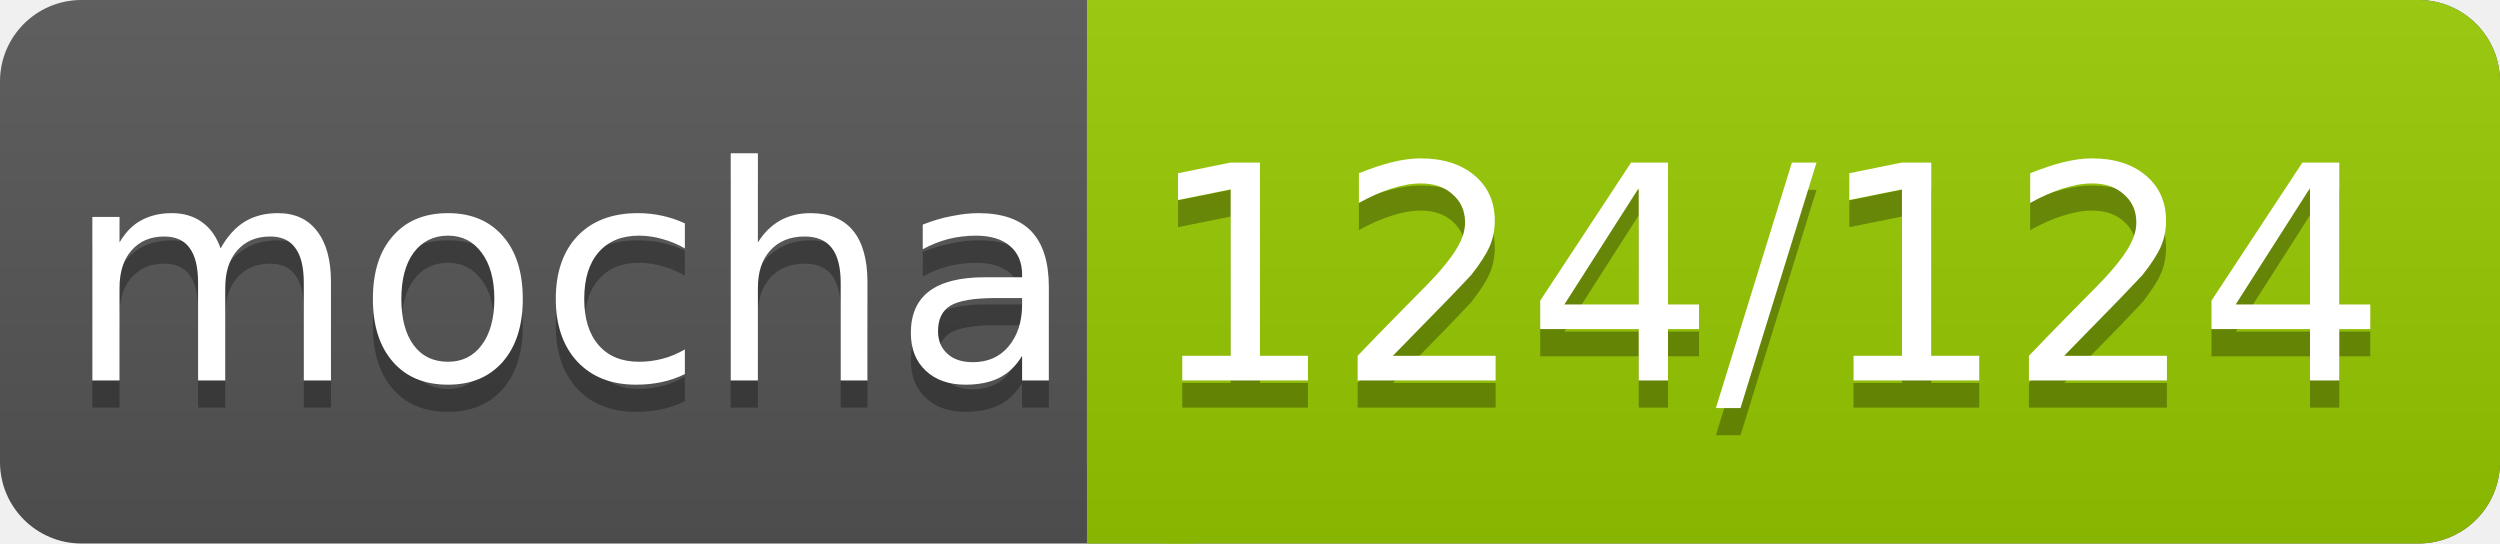
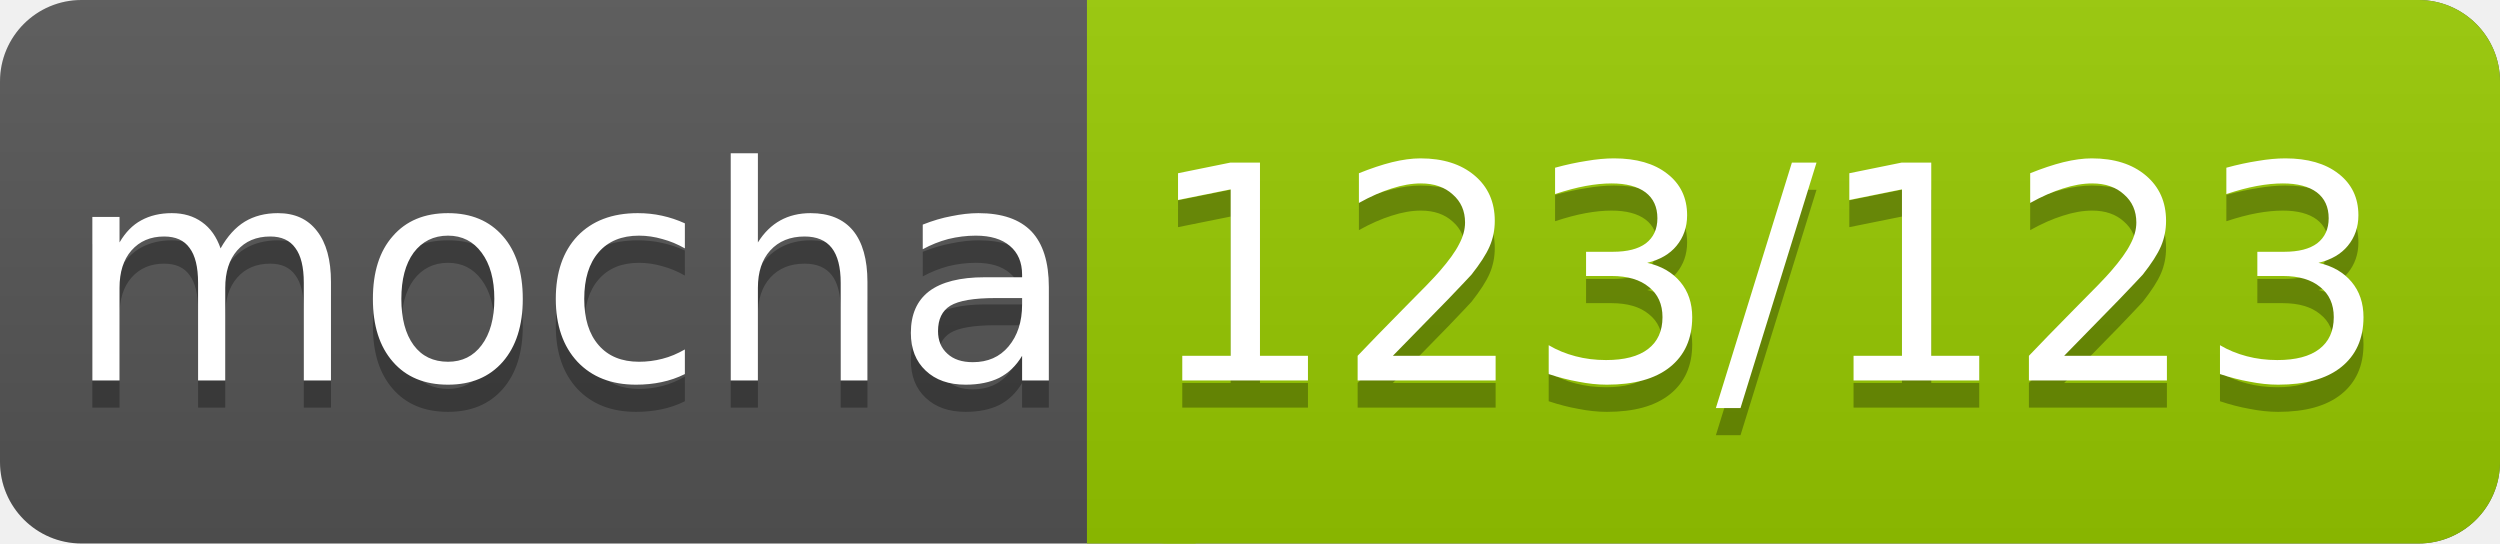
<svg xmlns="http://www.w3.org/2000/svg" width="92" height="20">
  <linearGradient id="smooth" x2="0" y2="100%">
    <stop offset="0" stop-color="#bbb" stop-opacity=".1" />
    <stop offset="1" stop-opacity=".1" />
  </linearGradient>
  <rect rx="3" width="92" height="20" fill="#555" />
  <rect rx="3" x="40" width="52" height="20" fill="#97CA00" />
  <rect x="40" width="4" height="20" fill="#97CA00" />
  <rect rx="3" width="92" height="20" fill="url(#smooth)" />
  <g fill="#fff" text-anchor="middle" font-family="DejaVu Sans,Verdana,Geneva,sans-serif" font-size="11">
    <text x="21" y="15" fill="#010101" fill-opacity=".3">mocha</text>
    <text x="21" y="14">mocha</text>
-     <text x="65" y="15" fill="#010101" fill-opacity=".3">124/124</text>
-     <text x="65" y="14">124/124</text>
+     <text x="65" y="15" fill="#010101" fill-opacity=".3">123/123</text>
+     <text x="65" y="14">123/123</text>
  </g>
</svg>
